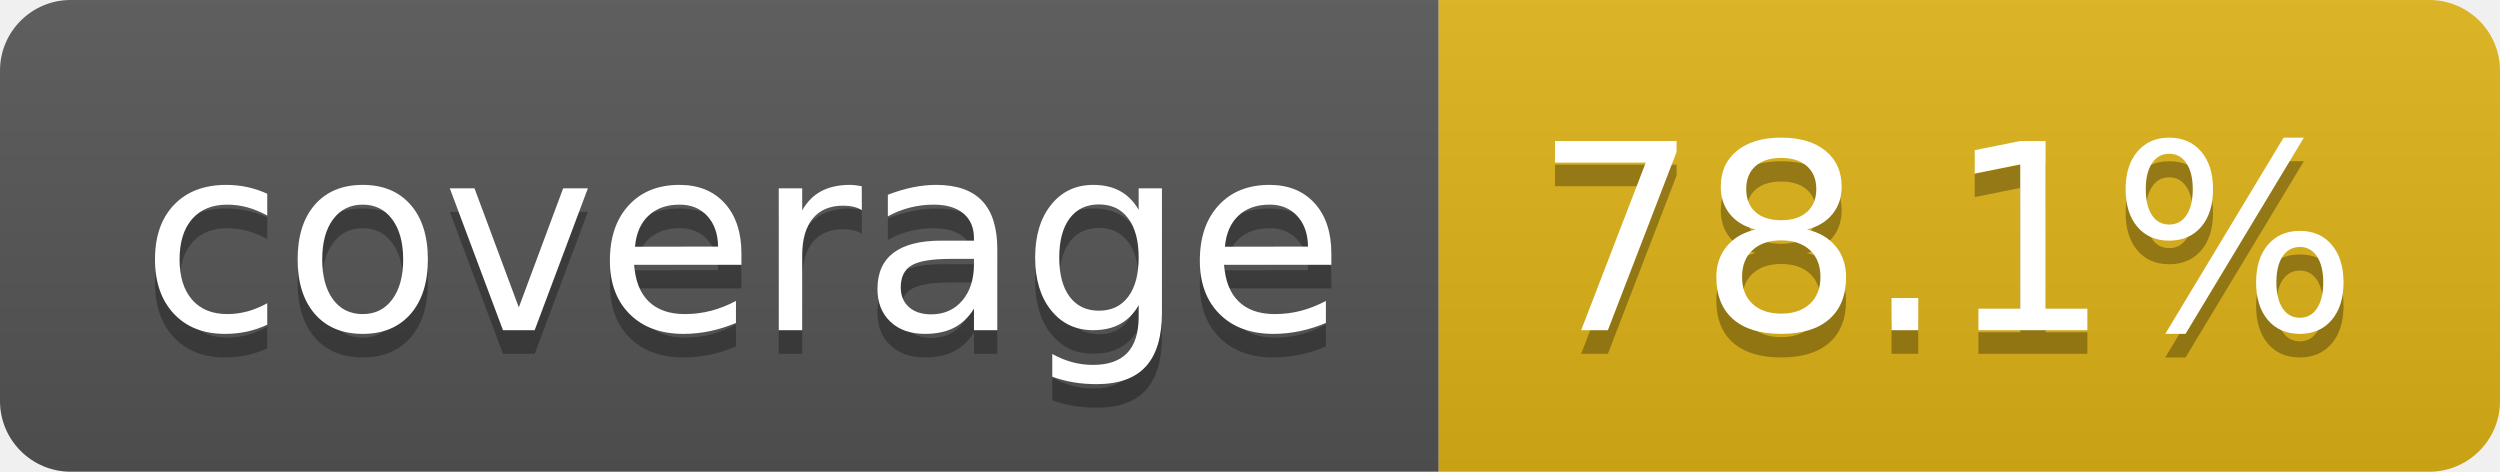
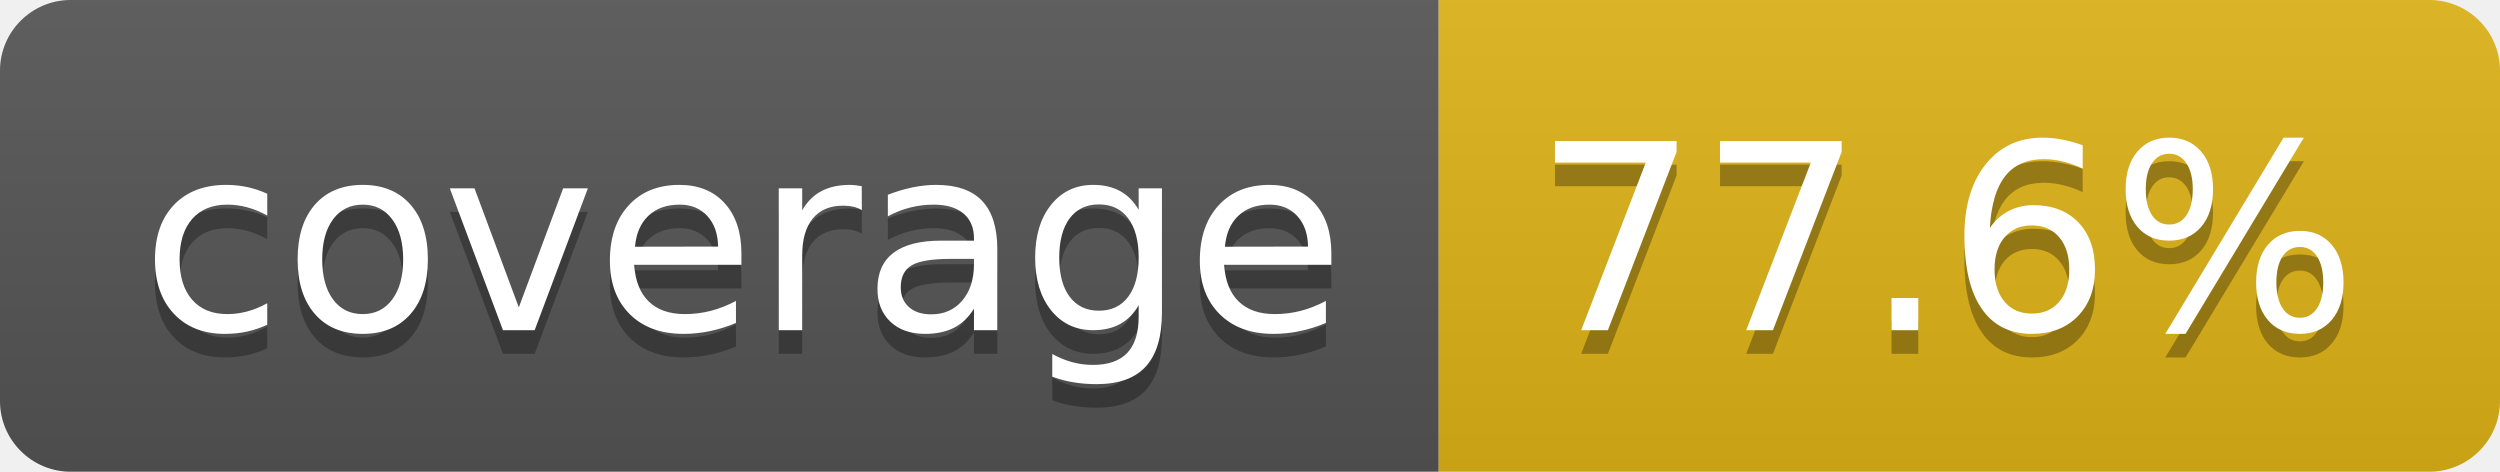
- <svg xmlns="http://www.w3.org/2000/svg" width="106" height="20" role="img" aria-label="coverage: 78.1%">
+ <svg xmlns="http://www.w3.org/2000/svg" width="106" height="20" role="img" aria-label="coverage: 77.6%">
  <linearGradient id="s" x2="0" y2="100%">
    <stop offset="0" stop-color="#bbb" stop-opacity=".1" />
    <stop offset="1" stop-opacity=".1" />
  </linearGradient>
  <clipPath id="r">
    <rect width="106" height="20" rx="3" fill="#fff" />
  </clipPath>
  <g clip-path="url(#r)">
    <rect width="61" height="20" fill="#555" />
    <rect x="61" width="45" height="20" fill="#dfb317" />
    <rect width="106" height="20" fill="url(#s)" />
  </g>
  <g fill="#fff" text-anchor="middle" font-family="Verdana,Geneva,DejaVu Sans,sans-serif" text-rendering="geometricPrecision" font-size="110">
    <text aria-hidden="true" x="315" y="150" fill="#010101" fill-opacity=".3" transform="scale(.1)" textLength="510">coverage</text>
    <text x="315" y="140" transform="scale(.1)" fill="#fff" textLength="510">coverage</text>
-     <text aria-hidden="true" x="825" y="150" fill="#010101" fill-opacity=".3" transform="scale(.1)" textLength="350">78.1%</text>
-     <text x="825" y="140" transform="scale(.1)" fill="#fff" textLength="350">78.1%</text>
+     <text aria-hidden="true" x="825" y="150" fill="#010101" fill-opacity=".3" transform="scale(.1)" textLength="350">77.6%</text>
+     <text x="825" y="140" transform="scale(.1)" fill="#fff" textLength="350">77.6%</text>
  </g>
</svg>
